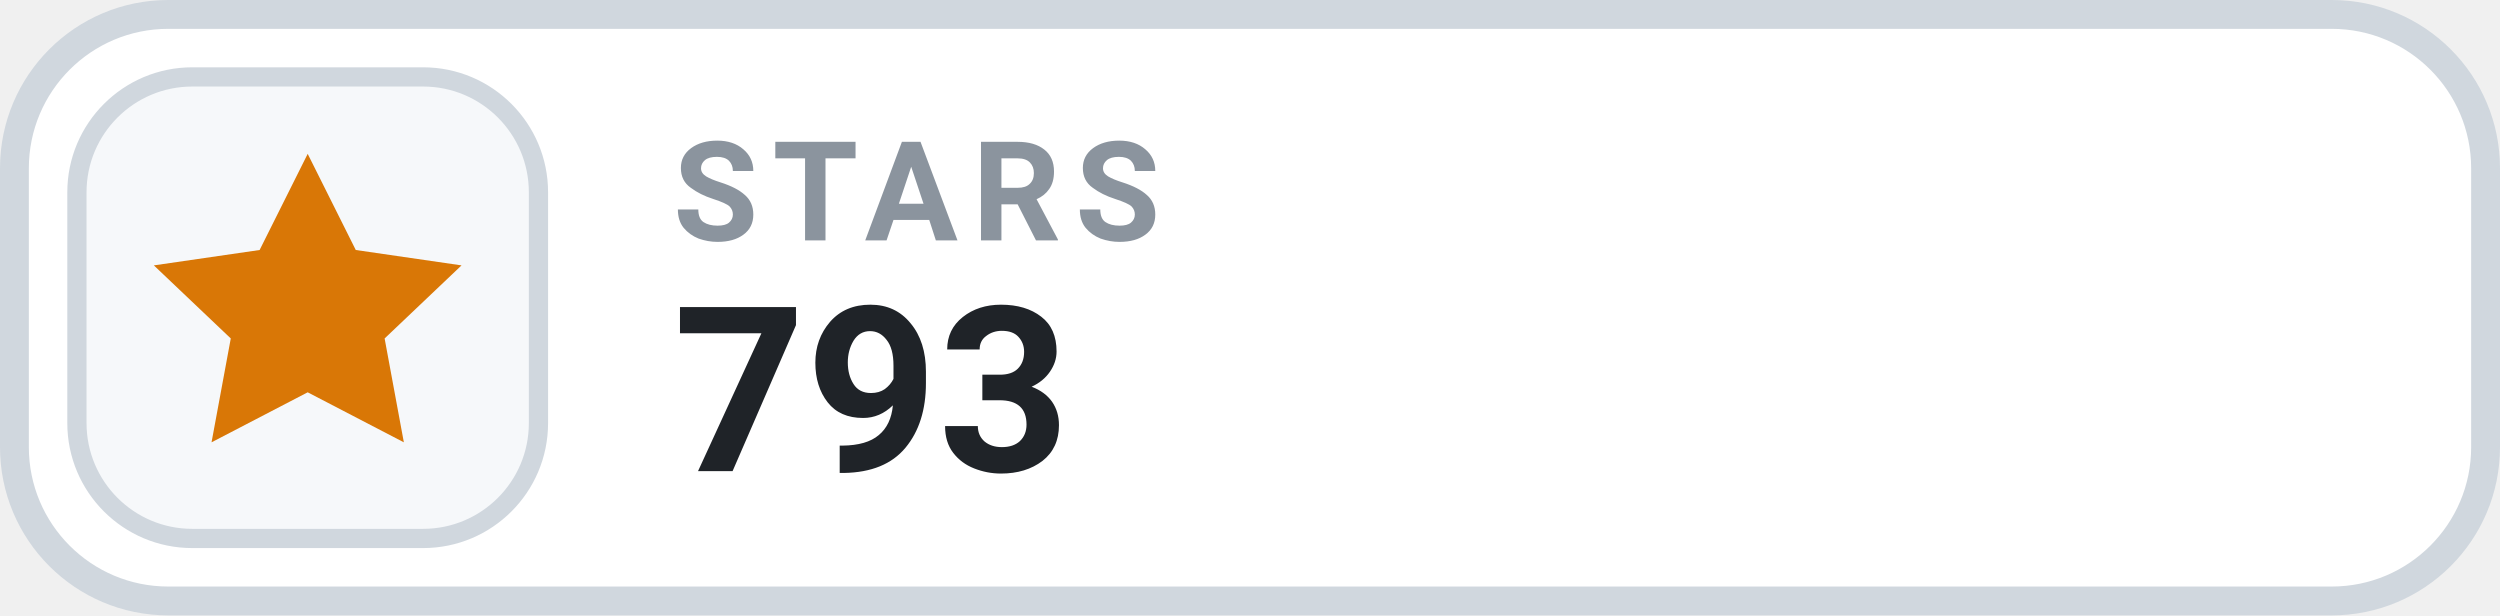
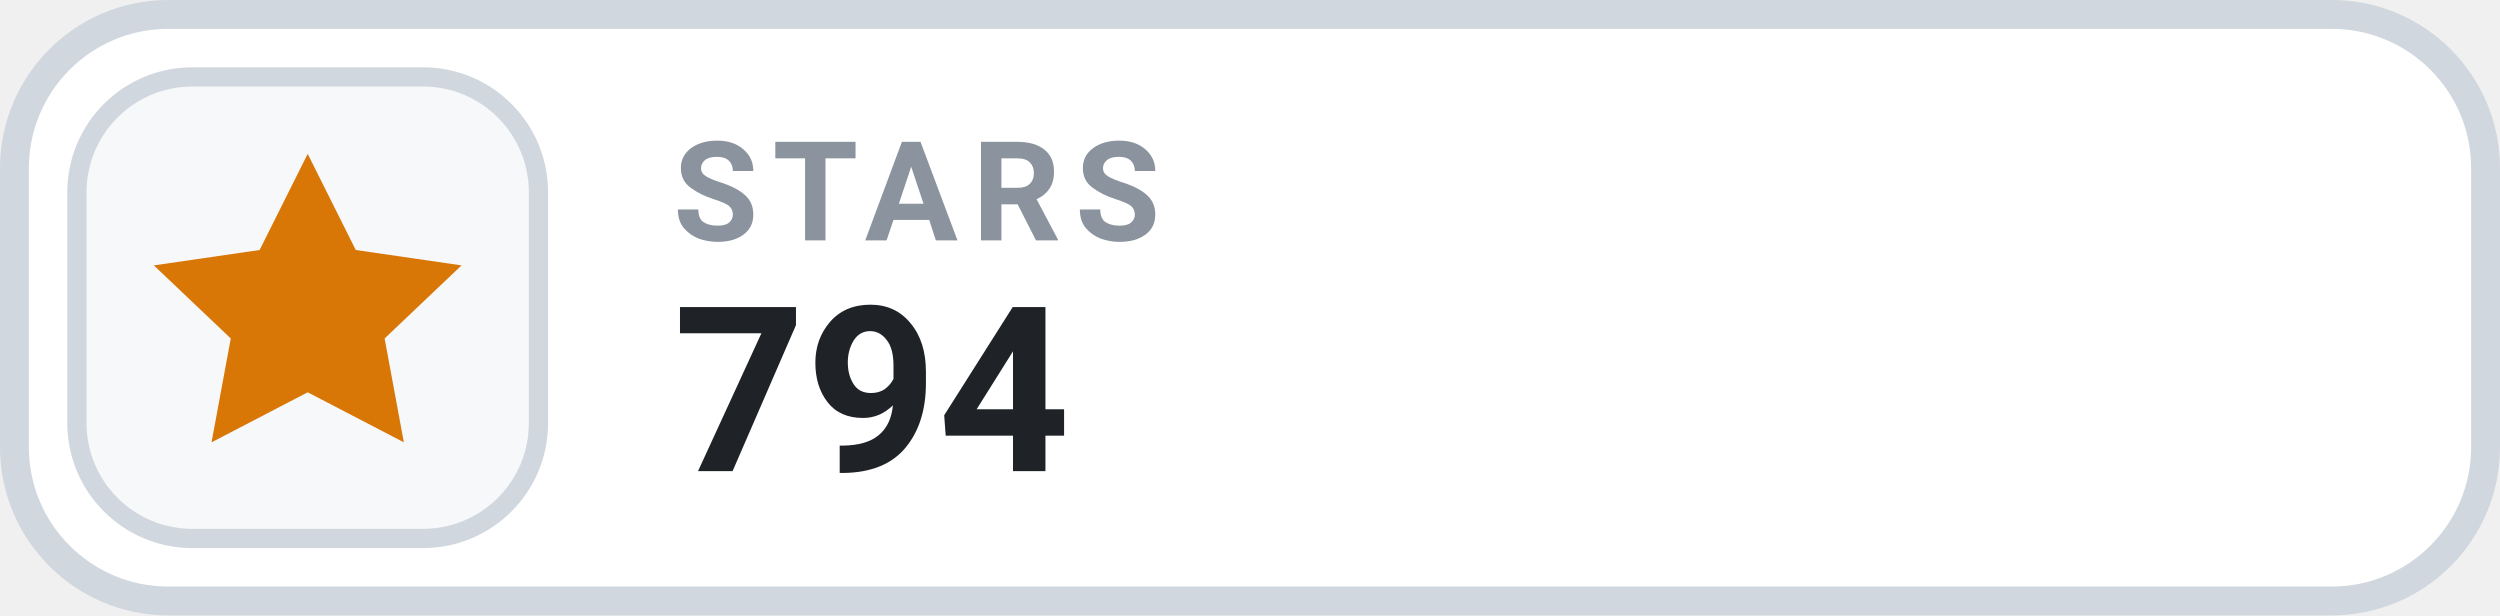
- <svg xmlns="http://www.w3.org/2000/svg" width="130" height="32" viewBox="0 0 130 32" role="img" aria-label="STARS 793">
+ <svg xmlns="http://www.w3.org/2000/svg" width="130" height="32" viewBox="0 0 130 32" role="img" aria-label="STARS 794">
  <rect x=".75" y=".75" width="128.5" height="30.5" rx="8" fill="#FFFFFF" stroke="#D0D7DE" stroke-width="1.5" />
  <rect x="4" y="4" width="24" height="24" rx="6" fill="#F6F8FA" stroke="#D0D7DE" stroke-width="1" />
  <g transform="translate(16 16)" style="color:#D97706;">
    <path d="M0 -8 l2.5 5 5.5 .8 -4 3.8 1 5.4 -5 -2.6 -5 2.6 1 -5.4 -4 -3.8 5.5 -.8 Z" fill="currentColor" />
  </g>
  <text x="35" y="12.5" fill="#8B949E" font-family="-apple-system,BlinkMacSystemFont,'Segoe UI',Roboto,Helvetica,Arial,sans-serif" font-size="7.2" font-weight="700" letter-spacing=".75">STARS</text>
-   <text x="35" y="24.5" fill="#1F2328" font-family="-apple-system,BlinkMacSystemFont,'Segoe UI',Roboto,Helvetica,Arial,sans-serif" font-size="12" font-weight="700">793</text>
+   <text x="35" y="24.5" fill="#1F2328" font-family="-apple-system,BlinkMacSystemFont,'Segoe UI',Roboto,Helvetica,Arial,sans-serif" font-size="12" font-weight="700">794</text>
</svg>
